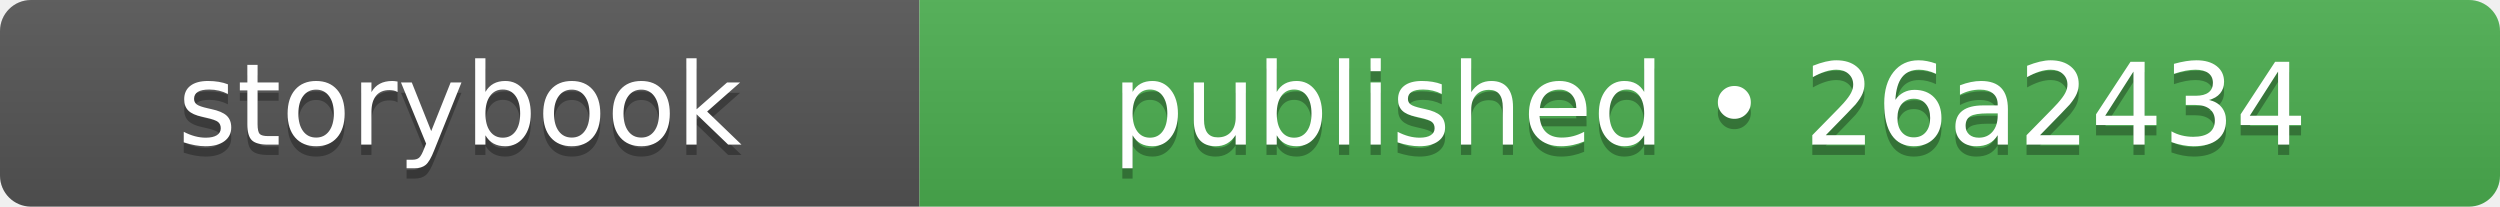
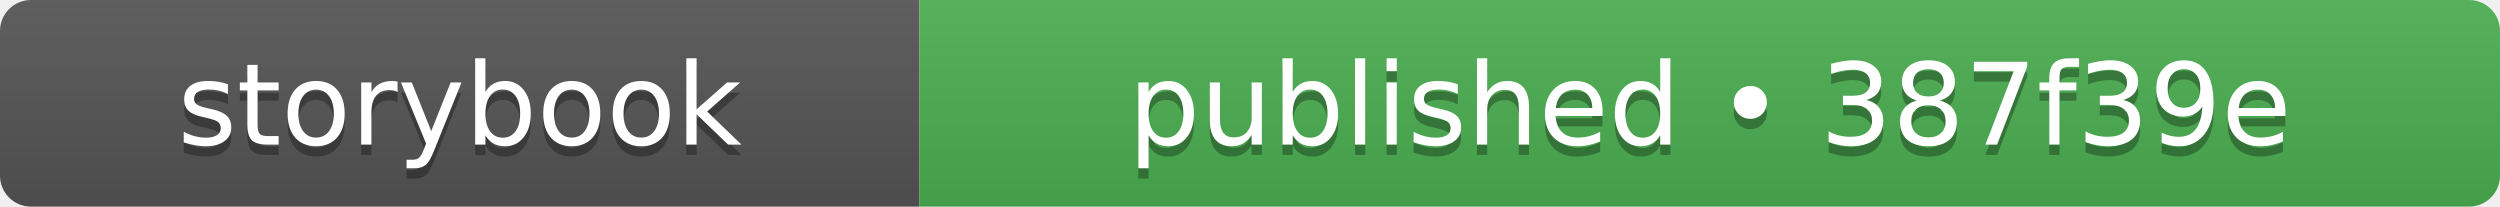
- <svg xmlns="http://www.w3.org/2000/svg" width="242" height="20" role="img" aria-label="storybook: published • 26a2434">
+ <svg xmlns="http://www.w3.org/2000/svg" width="242" height="20" role="img" aria-label="storybook: published • 387f39e">
  <linearGradient id="s" x2="0" y2="100%">
    <stop offset="0" stop-color="#bbb" stop-opacity=".1" />
    <stop offset="1" stop-opacity=".1" />
  </linearGradient>
  <clipPath id="r">
    <rect width="242" height="20" rx="3" fill="#fff" />
  </clipPath>
  <g clip-path="url(#r)">
    <rect width="89" height="20" fill="#555555" />
    <rect x="89" width="153" height="20" fill="#4caf50" />
    <rect width="242" height="20" fill="url(#s)" />
  </g>
  <g fill="#fff" text-anchor="middle" font-family="Verdana,Geneva,DejaVu Sans,sans-serif" text-rendering="geometricPrecision" font-size="110">
    <text aria-hidden="true" x="445" y="150" fill="#010101" fill-opacity=".3" transform="scale(.1)" textLength="650">storybook</text>
    <text x="445" y="140" transform="scale(.1)" fill="#fff" textLength="650">storybook</text>
-     <text aria-hidden="true" x="1655" y="150" fill="#010101" fill-opacity=".3" transform="scale(.1)" textLength="1290">published • 26a2434</text>
-     <text x="1655" y="140" transform="scale(.1)" fill="#fff" textLength="1290">published • 26a2434</text>
+     <text aria-hidden="true" x="1655" y="150" fill="#010101" fill-opacity=".3" transform="scale(.1)" textLength="1290">published • 387f39e</text>
+     <text x="1655" y="140" transform="scale(.1)" fill="#fff" textLength="1290">published • 387f39e</text>
  </g>
</svg>
